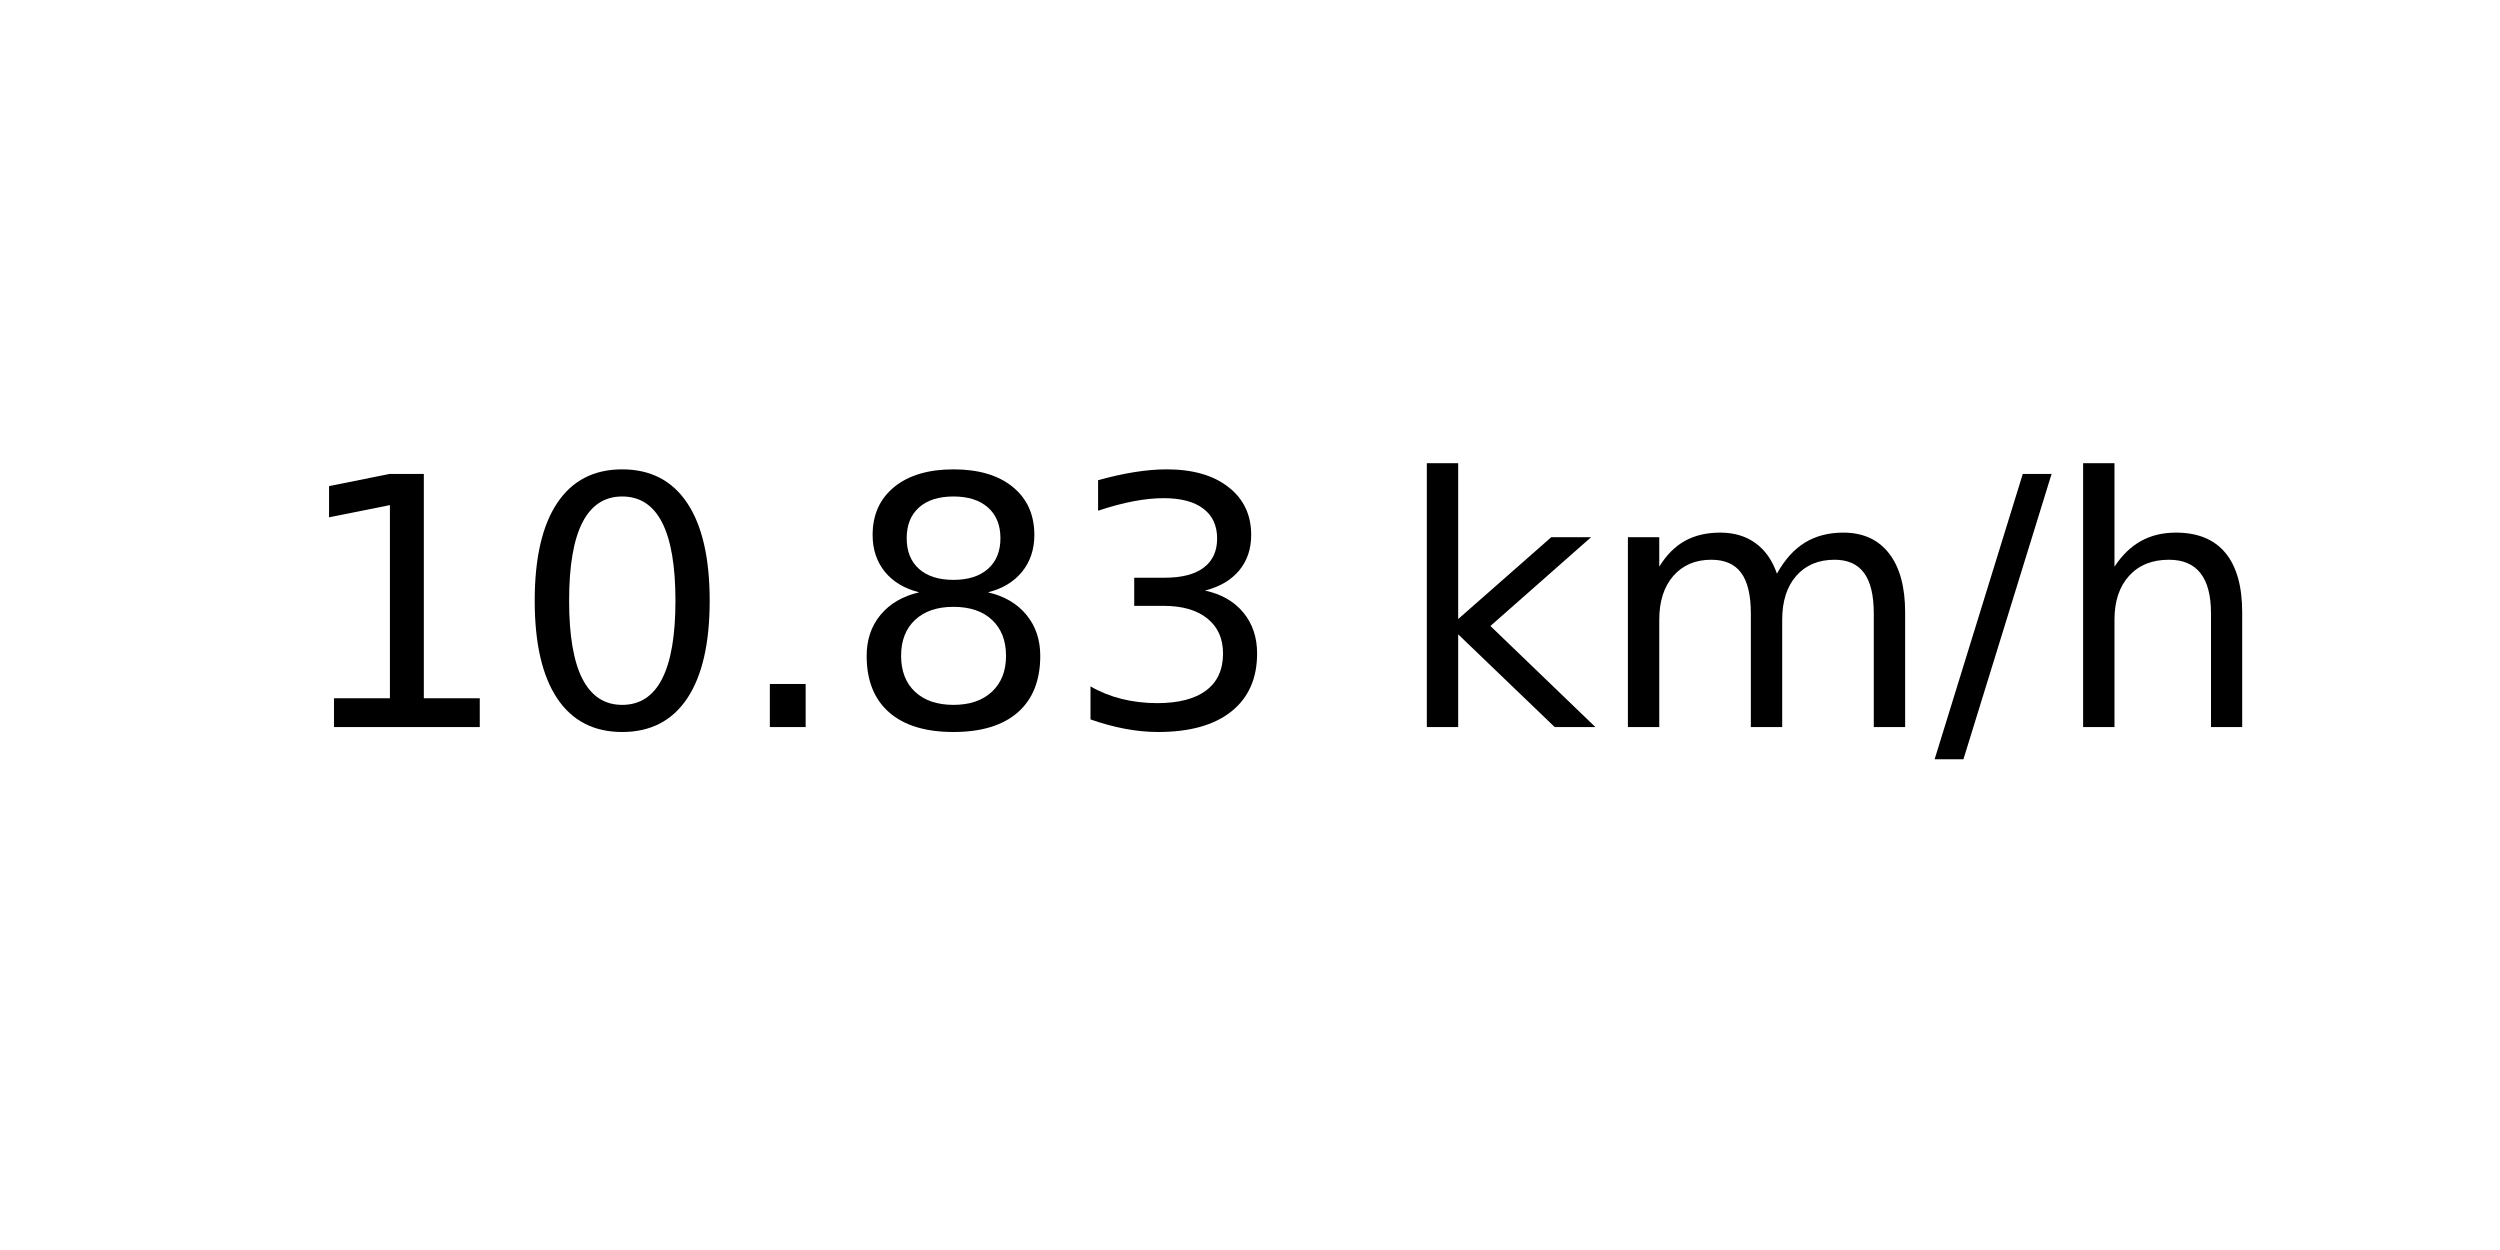
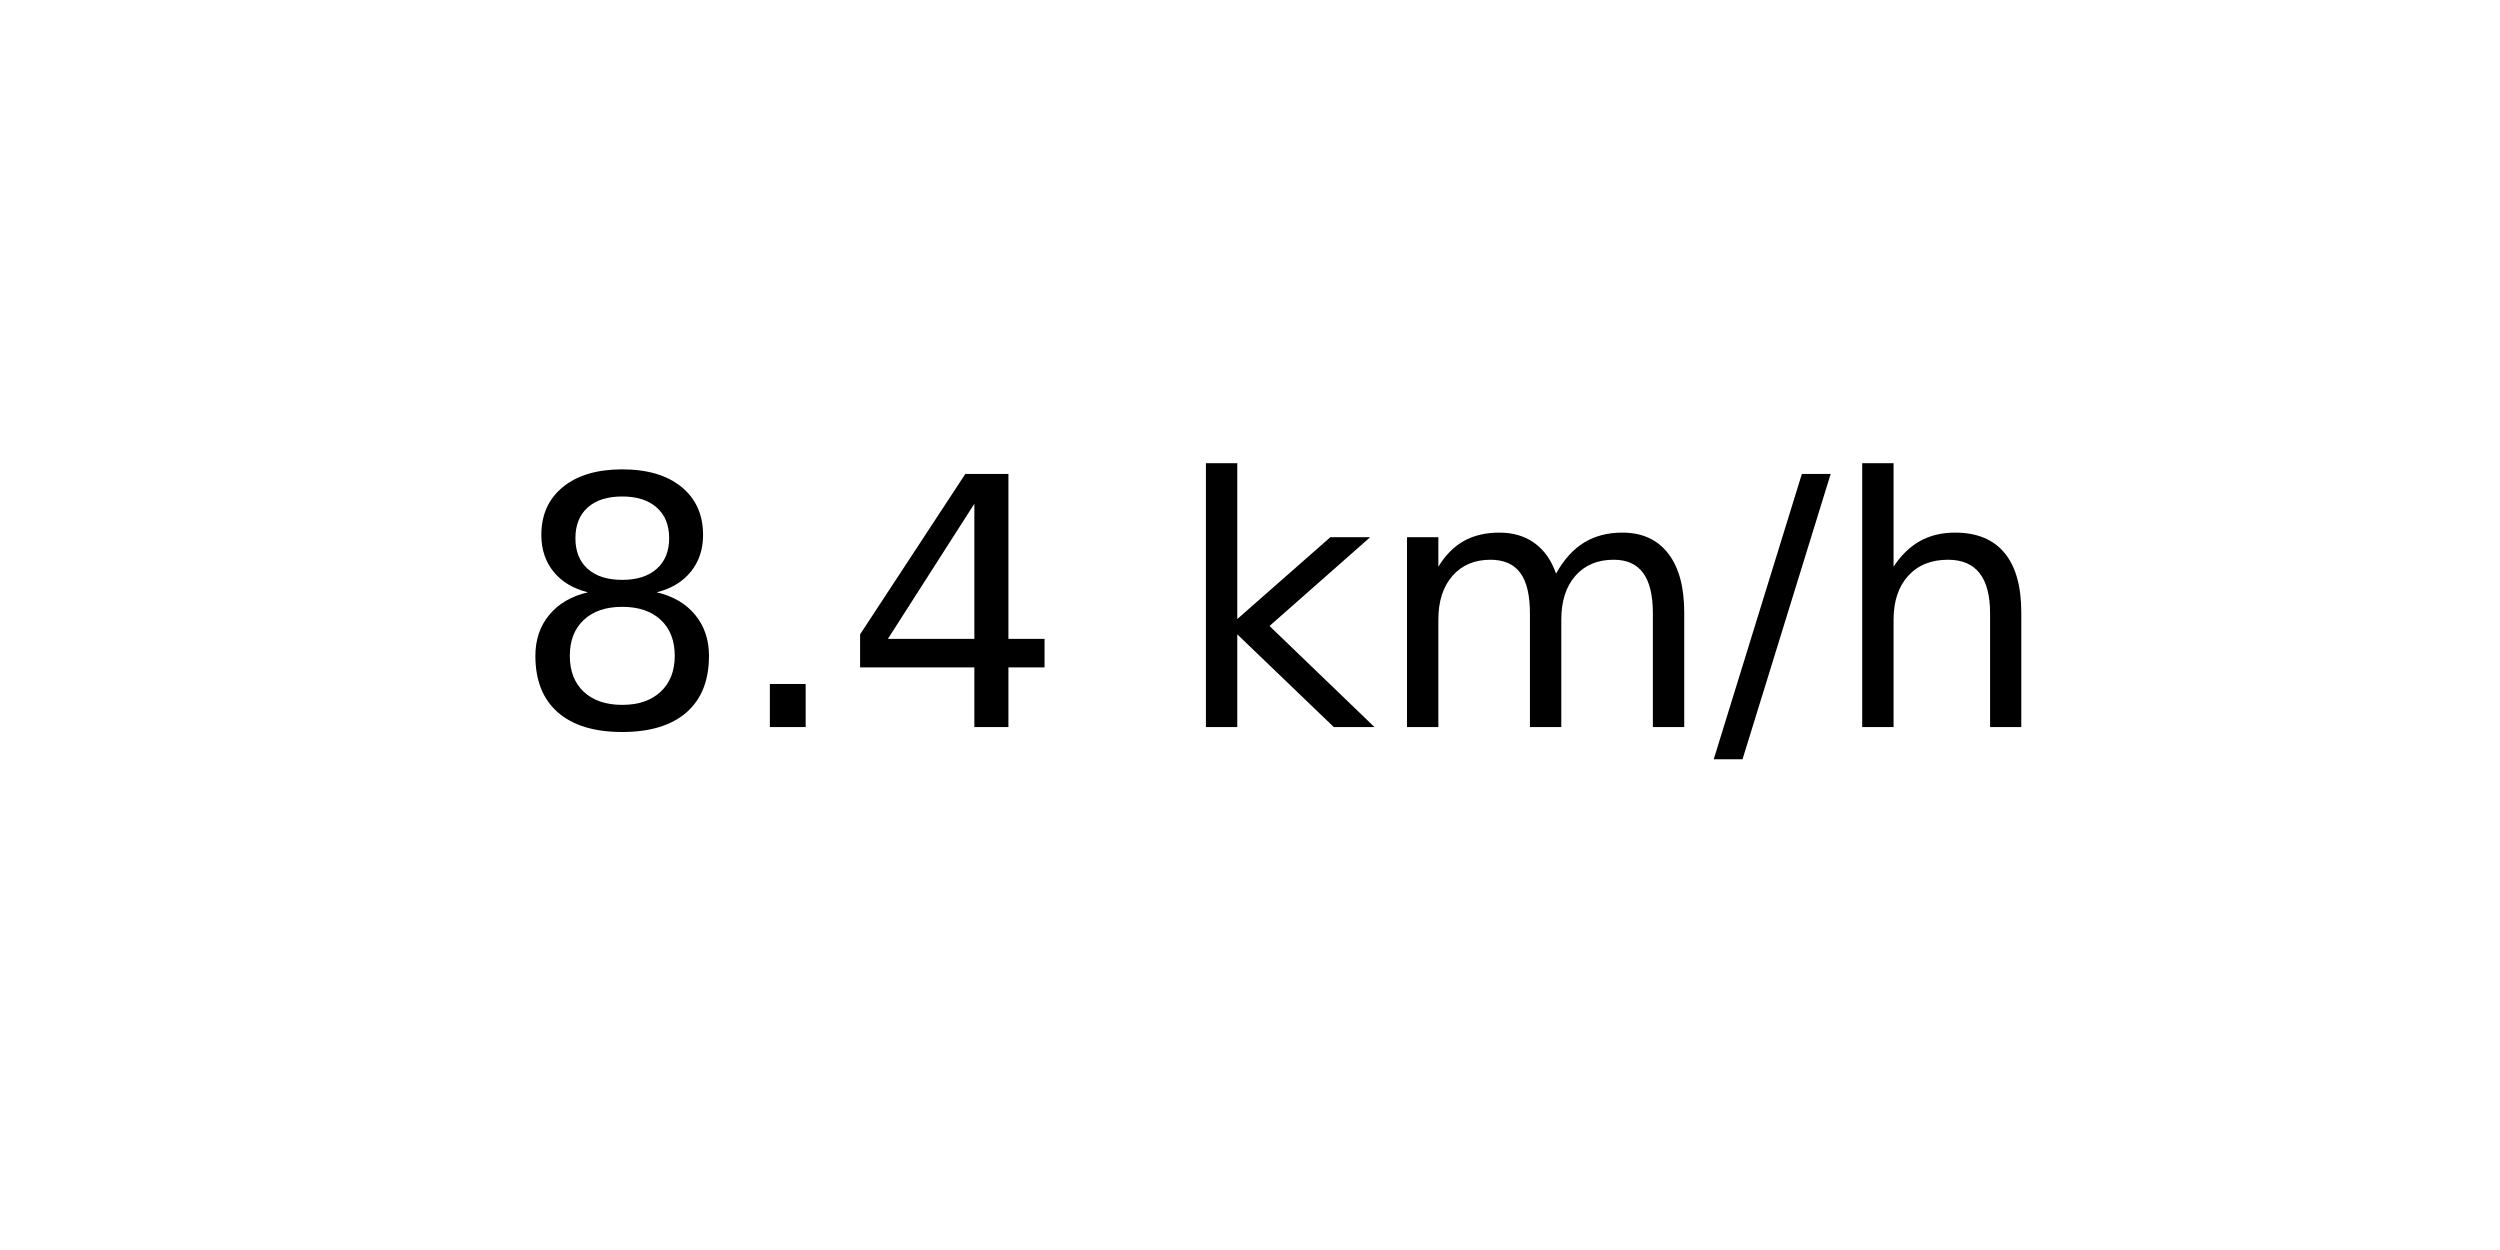
<svg xmlns="http://www.w3.org/2000/svg" xmlns:xlink="http://www.w3.org/1999/xlink" width="72pt" height="36pt" viewBox="0 0 72 36" version="1.1">
  <defs>
    <style type="text/css">*{stroke-linejoin: round; stroke-linecap: butt}</style>
  </defs>
  <g id="figure_1">
    <g id="axes_1">
      <g id="text_1">
-         <g transform="translate(8.378125 20.93937) scale(0.1 -0.1)">
+         <g transform="translate(14.74062 20.93937) scale(0.1 -0.1)">
          <defs>
-             <path id="DejaVuSans-31" d="M 794 531  L 1825 531  L 1825 4091  L 703 3866  L 703 4441  L 1819 4666  L 2450 4666  L 2450 531  L 3481 531  L 3481 0  L 794 0  L 794 531  z " transform="scale(0.015625)" />
-             <path id="DejaVuSans-30" d="M 2034 4250  Q 1547 4250 1301 3770  Q 1056 3291 1056 2328  Q 1056 1369 1301 889  Q 1547 409 2034 409  Q 2525 409 2770 889  Q 3016 1369 3016 2328  Q 3016 3291 2770 3770  Q 2525 4250 2034 4250  z M 2034 4750  Q 2819 4750 3233 4129  Q 3647 3509 3647 2328  Q 3647 1150 3233 529  Q 2819 -91 2034 -91  Q 1250 -91 836 529  Q 422 1150 422 2328  Q 422 3509 836 4129  Q 1250 4750 2034 4750  z " transform="scale(0.015625)" />
+             <path id="DejaVuSans-38" d="M 2034 2216  Q 1584 2216 1326 1975  Q 1069 1734 1069 1313  Q 1069 891 1326 650  Q 1584 409 2034 409  Q 2484 409 2743 651  Q 3003 894 3003 1313  Q 3003 1734 2745 1975  Q 2488 2216 2034 2216  z M 1403 2484  Q 997 2584 770 2862  Q 544 3141 544 3541  Q 544 4100 942 4425  Q 1341 4750 2034 4750  Q 2731 4750 3128 4425  Q 3525 4100 3525 3541  Q 3525 3141 3298 2862  Q 3072 2584 2669 2484  Q 3125 2378 3379 2068  Q 3634 1759 3634 1313  Q 3634 634 3220 271  Q 2806 -91 2034 -91  Q 1263 -91 848 271  Q 434 634 434 1313  Q 434 1759 690 2068  Q 947 2378 1403 2484  z M 1172 3481  Q 1172 3119 1398 2916  Q 1625 2713 2034 2713  Q 2441 2713 2670 2916  Q 2900 3119 2900 3481  Q 2900 3844 2670 4047  Q 2441 4250 2034 4250  Q 1625 4250 1398 4047  Q 1172 3844 1172 3481  z " transform="scale(0.015625)" />
            <path id="DejaVuSans-2e" d="M 684 794  L 1344 794  L 1344 0  L 684 0  L 684 794  z " transform="scale(0.015625)" />
-             <path id="DejaVuSans-38" d="M 2034 2216  Q 1584 2216 1326 1975  Q 1069 1734 1069 1313  Q 1069 891 1326 650  Q 1584 409 2034 409  Q 2484 409 2743 651  Q 3003 894 3003 1313  Q 3003 1734 2745 1975  Q 2488 2216 2034 2216  z M 1403 2484  Q 997 2584 770 2862  Q 544 3141 544 3541  Q 544 4100 942 4425  Q 1341 4750 2034 4750  Q 2731 4750 3128 4425  Q 3525 4100 3525 3541  Q 3525 3141 3298 2862  Q 3072 2584 2669 2484  Q 3125 2378 3379 2068  Q 3634 1759 3634 1313  Q 3634 634 3220 271  Q 2806 -91 2034 -91  Q 1263 -91 848 271  Q 434 634 434 1313  Q 434 1759 690 2068  Q 947 2378 1403 2484  z M 1172 3481  Q 1172 3119 1398 2916  Q 1625 2713 2034 2713  Q 2441 2713 2670 2916  Q 2900 3119 2900 3481  Q 2900 3844 2670 4047  Q 2441 4250 2034 4250  Q 1625 4250 1398 4047  Q 1172 3844 1172 3481  z " transform="scale(0.015625)" />
-             <path id="DejaVuSans-33" d="M 2597 2516  Q 3050 2419 3304 2112  Q 3559 1806 3559 1356  Q 3559 666 3084 287  Q 2609 -91 1734 -91  Q 1441 -91 1130 -33  Q 819 25 488 141  L 488 750  Q 750 597 1062 519  Q 1375 441 1716 441  Q 2309 441 2620 675  Q 2931 909 2931 1356  Q 2931 1769 2642 2001  Q 2353 2234 1838 2234  L 1294 2234  L 1294 2753  L 1863 2753  Q 2328 2753 2575 2939  Q 2822 3125 2822 3475  Q 2822 3834 2567 4026  Q 2313 4219 1838 4219  Q 1578 4219 1281 4162  Q 984 4106 628 3988  L 628 4550  Q 988 4650 1302 4700  Q 1616 4750 1894 4750  Q 2613 4750 3031 4423  Q 3450 4097 3450 3541  Q 3450 3153 3228 2886  Q 3006 2619 2597 2516  z " transform="scale(0.015625)" />
+             <path id="DejaVuSans-34" d="M 2419 4116  L 825 1625  L 2419 1625  L 2419 4116  z M 2253 4666  L 3047 4666  L 3047 1625  L 3713 1625  L 3713 1100  L 3047 1100  L 3047 0  L 2419 0  L 2419 1100  L 313 1100  L 313 1709  L 2253 4666  z " transform="scale(0.015625)" />
            <path id="DejaVuSans-20" transform="scale(0.015625)" />
            <path id="DejaVuSans-6b" d="M 581 4863  L 1159 4863  L 1159 1991  L 2875 3500  L 3609 3500  L 1753 1863  L 3688 0  L 2938 0  L 1159 1709  L 1159 0  L 581 0  L 581 4863  z " transform="scale(0.015625)" />
            <path id="DejaVuSans-6d" d="M 3328 2828  Q 3544 3216 3844 3400  Q 4144 3584 4550 3584  Q 5097 3584 5394 3201  Q 5691 2819 5691 2113  L 5691 0  L 5113 0  L 5113 2094  Q 5113 2597 4934 2840  Q 4756 3084 4391 3084  Q 3944 3084 3684 2787  Q 3425 2491 3425 1978  L 3425 0  L 2847 0  L 2847 2094  Q 2847 2600 2669 2842  Q 2491 3084 2119 3084  Q 1678 3084 1418 2786  Q 1159 2488 1159 1978  L 1159 0  L 581 0  L 581 3500  L 1159 3500  L 1159 2956  Q 1356 3278 1631 3431  Q 1906 3584 2284 3584  Q 2666 3584 2933 3390  Q 3200 3197 3328 2828  z " transform="scale(0.015625)" />
            <path id="DejaVuSans-2f" d="M 1625 4666  L 2156 4666  L 531 -594  L 0 -594  L 1625 4666  z " transform="scale(0.015625)" />
            <path id="DejaVuSans-68" d="M 3513 2113  L 3513 0  L 2938 0  L 2938 2094  Q 2938 2591 2744 2837  Q 2550 3084 2163 3084  Q 1697 3084 1428 2787  Q 1159 2491 1159 1978  L 1159 0  L 581 0  L 581 4863  L 1159 4863  L 1159 2956  Q 1366 3272 1645 3428  Q 1925 3584 2291 3584  Q 2894 3584 3203 3211  Q 3513 2838 3513 2113  z " transform="scale(0.015625)" />
          </defs>
-           <use xlink:href="#DejaVuSans-31" />
-           <use xlink:href="#DejaVuSans-30" x="63.623" />
-           <use xlink:href="#DejaVuSans-2e" x="127.246" />
-           <use xlink:href="#DejaVuSans-38" x="159.033" />
-           <use xlink:href="#DejaVuSans-33" x="222.656" />
-           <use xlink:href="#DejaVuSans-20" x="286.279" />
-           <use xlink:href="#DejaVuSans-6b" x="318.066" />
-           <use xlink:href="#DejaVuSans-6d" x="375.977" />
-           <use xlink:href="#DejaVuSans-2f" x="473.389" />
-           <use xlink:href="#DejaVuSans-68" x="507.08" />
+           <use xlink:href="#DejaVuSans-38" />
+           <use xlink:href="#DejaVuSans-2e" x="63.623" />
+           <use xlink:href="#DejaVuSans-34" x="95.41" />
+           <use xlink:href="#DejaVuSans-20" x="159.033" />
+           <use xlink:href="#DejaVuSans-6b" x="190.82" />
+           <use xlink:href="#DejaVuSans-6d" x="248.73" />
+           <use xlink:href="#DejaVuSans-2f" x="346.143" />
+           <use xlink:href="#DejaVuSans-68" x="379.834" />
        </g>
      </g>
    </g>
  </g>
</svg>
